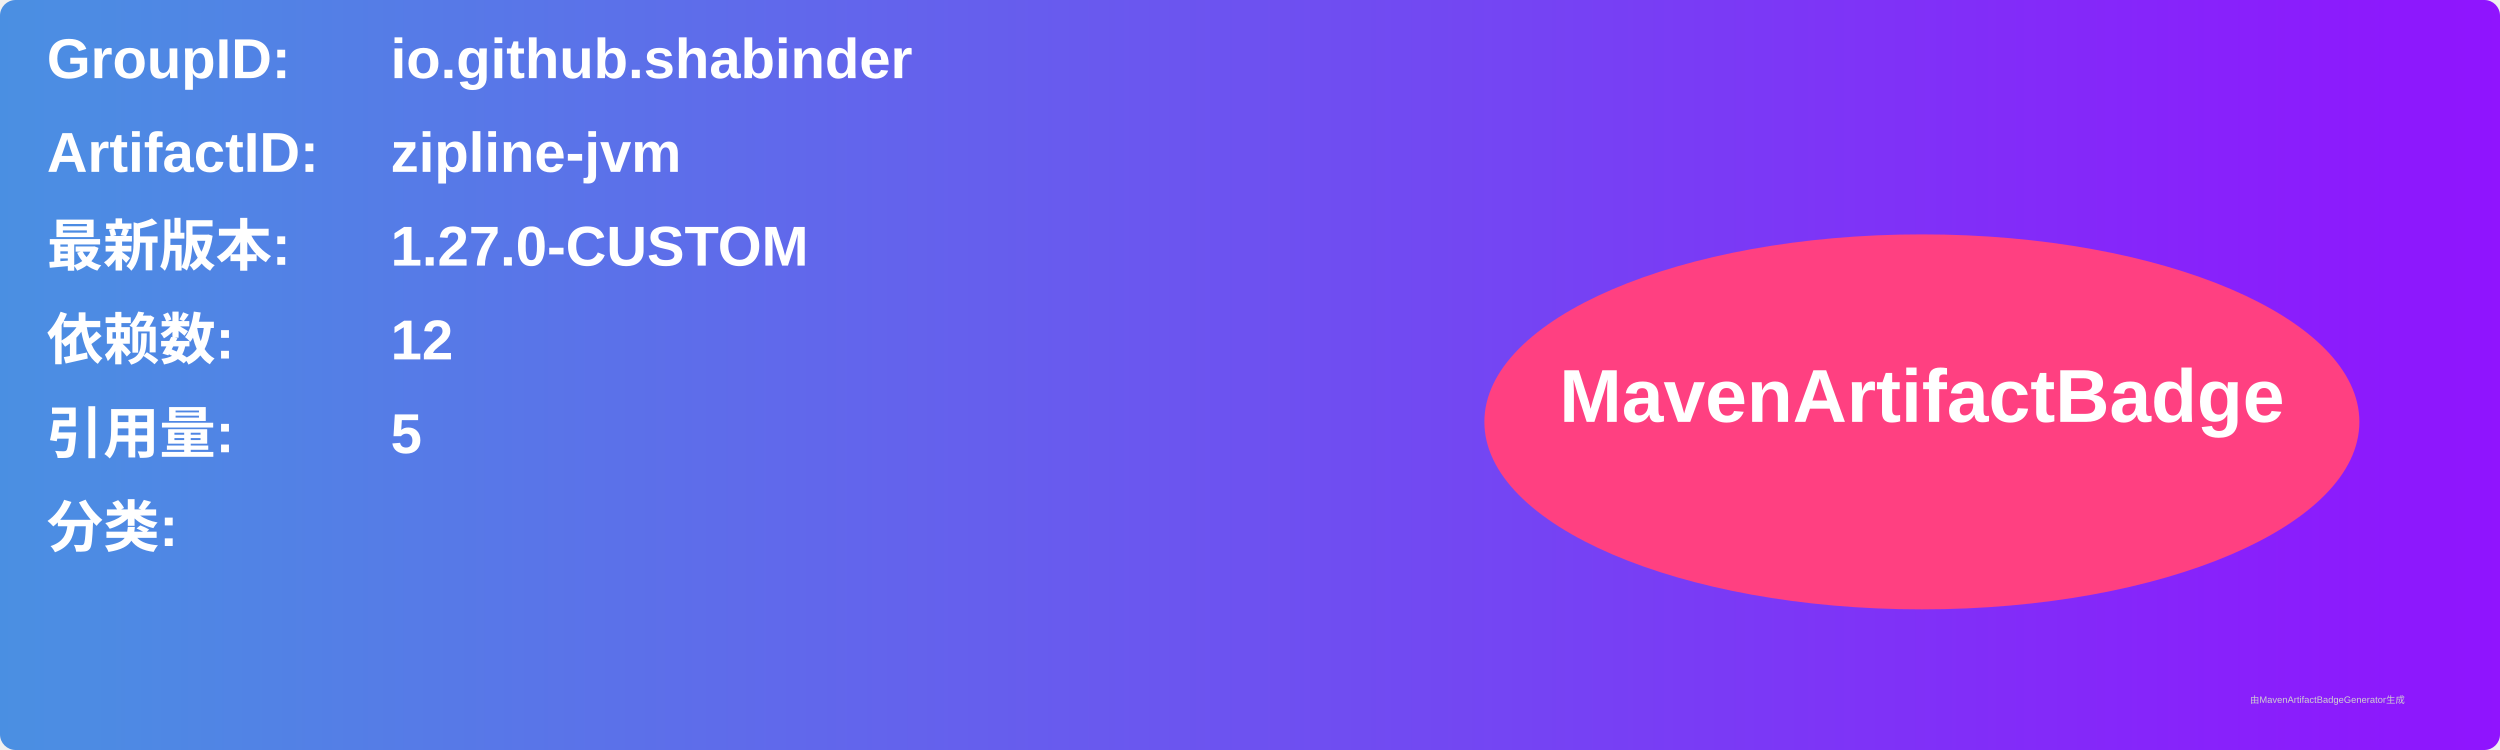
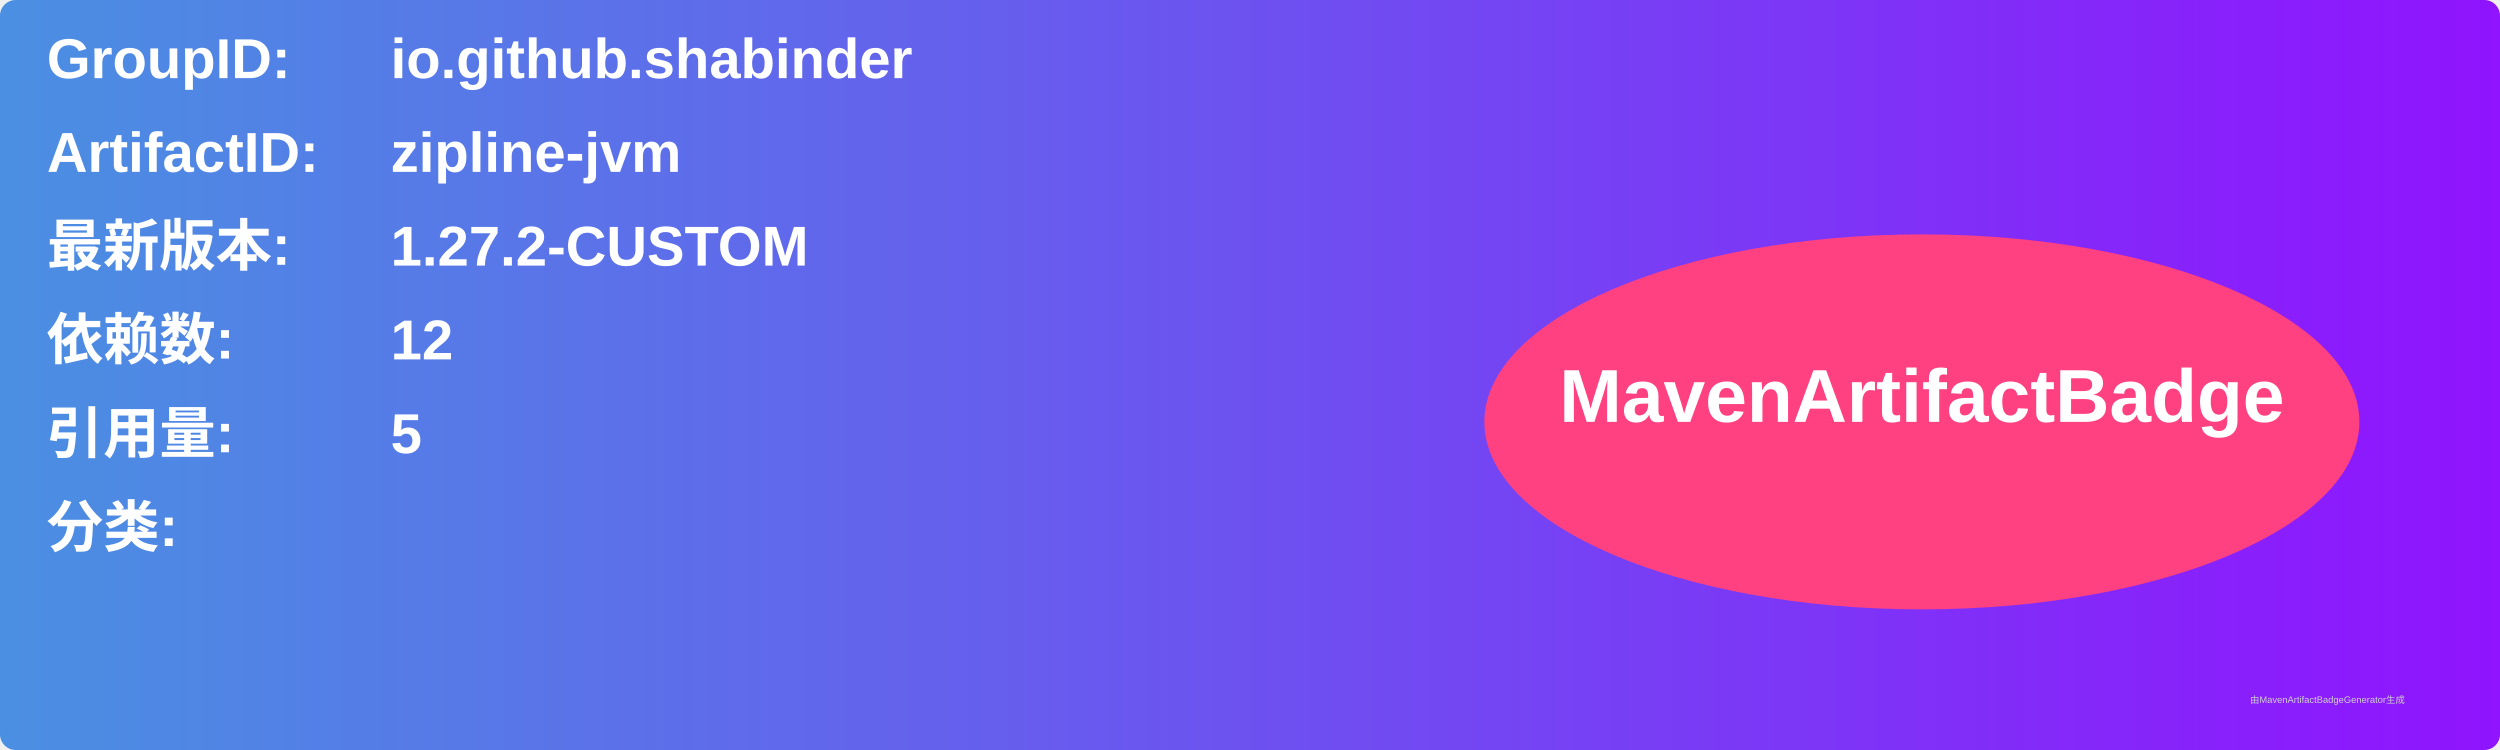
<svg xmlns="http://www.w3.org/2000/svg" width="800" height="240" viewBox="0 0 800 240">
  <linearGradient id="grad" x1="0%" y1="0%" x2="100%" y2="0%">
    <stop offset="0%" stop-color="#4a90e2" />
    <stop offset="100%" stop-color="#9013fe" />
  </linearGradient>
  <rect width="100%" height="100%" rx="5" ry="5" fill="url(#grad)" />
  <g transform="translate(15, 15)">
    <text x="0" y="10" font-family="Arial" font-size="18" fill="white" font-weight="bold" width="260">GroupID:</text>
    <text x="110" y="10" font-family="Arial" font-size="18" fill="white" font-weight="bold" width="460">io.github.shabinder</text>
    <text x="0" y="40" font-family="Arial" font-size="18" fill="white" font-weight="bold" width="260">ArtifactID:</text>
    <text x="110" y="40" font-family="Arial" font-size="18" fill="white" font-weight="bold" width="460">zipline-jvm</text>
    <text x="0" y="70" font-family="Arial" font-size="18" fill="white" font-weight="bold">最新版本:</text>
    <text x="110" y="70" font-family="Arial" font-size="18" fill="white" font-weight="bold">
-       <tspan font-weight="bold">1.27.0-CUSTOM</tspan>
+       <tspan font-weight="bold">1.27.2-CUSTOM</tspan>
    </text>
    <text x="0" y="100" font-family="Arial" font-size="18" fill="white" font-weight="bold">依赖数: </text>
    <text x="110" y="100" font-family="Arial" font-size="18" fill="white">
      <tspan font-weight="bold">12</tspan>
    </text>
    <text x="0" y="130" font-family="Arial" font-size="18" fill="white" font-weight="bold">引用量: </text>
    <text x="110" y="130" font-family="Arial" font-size="18" fill="white">
      <tspan font-weight="bold">5</tspan>
    </text>
    <text x="0" y="160" font-family="Arial" font-size="18" fill="white" font-weight="bold">分类:</text>
    <text x="10" y="190" font-family="Arial" font-size="10" fill="white">
      <tspan font-weight="bold" />
    </text>
    <ellipse cx="600" cy="120" rx="140" ry="60" fill="#ff4081" />
    <text x="600" y="120" text-anchor="middle" font-family="Arial" font-size="24" fill="white" font-weight="bold">MavenArtifactBadge</text>
  </g>
  <text x="720" y="225" font-family="Arial" font-size="3" fill="#d0d0d0">由MavenArtifactBadgeGenerator生成</text>
</svg>
